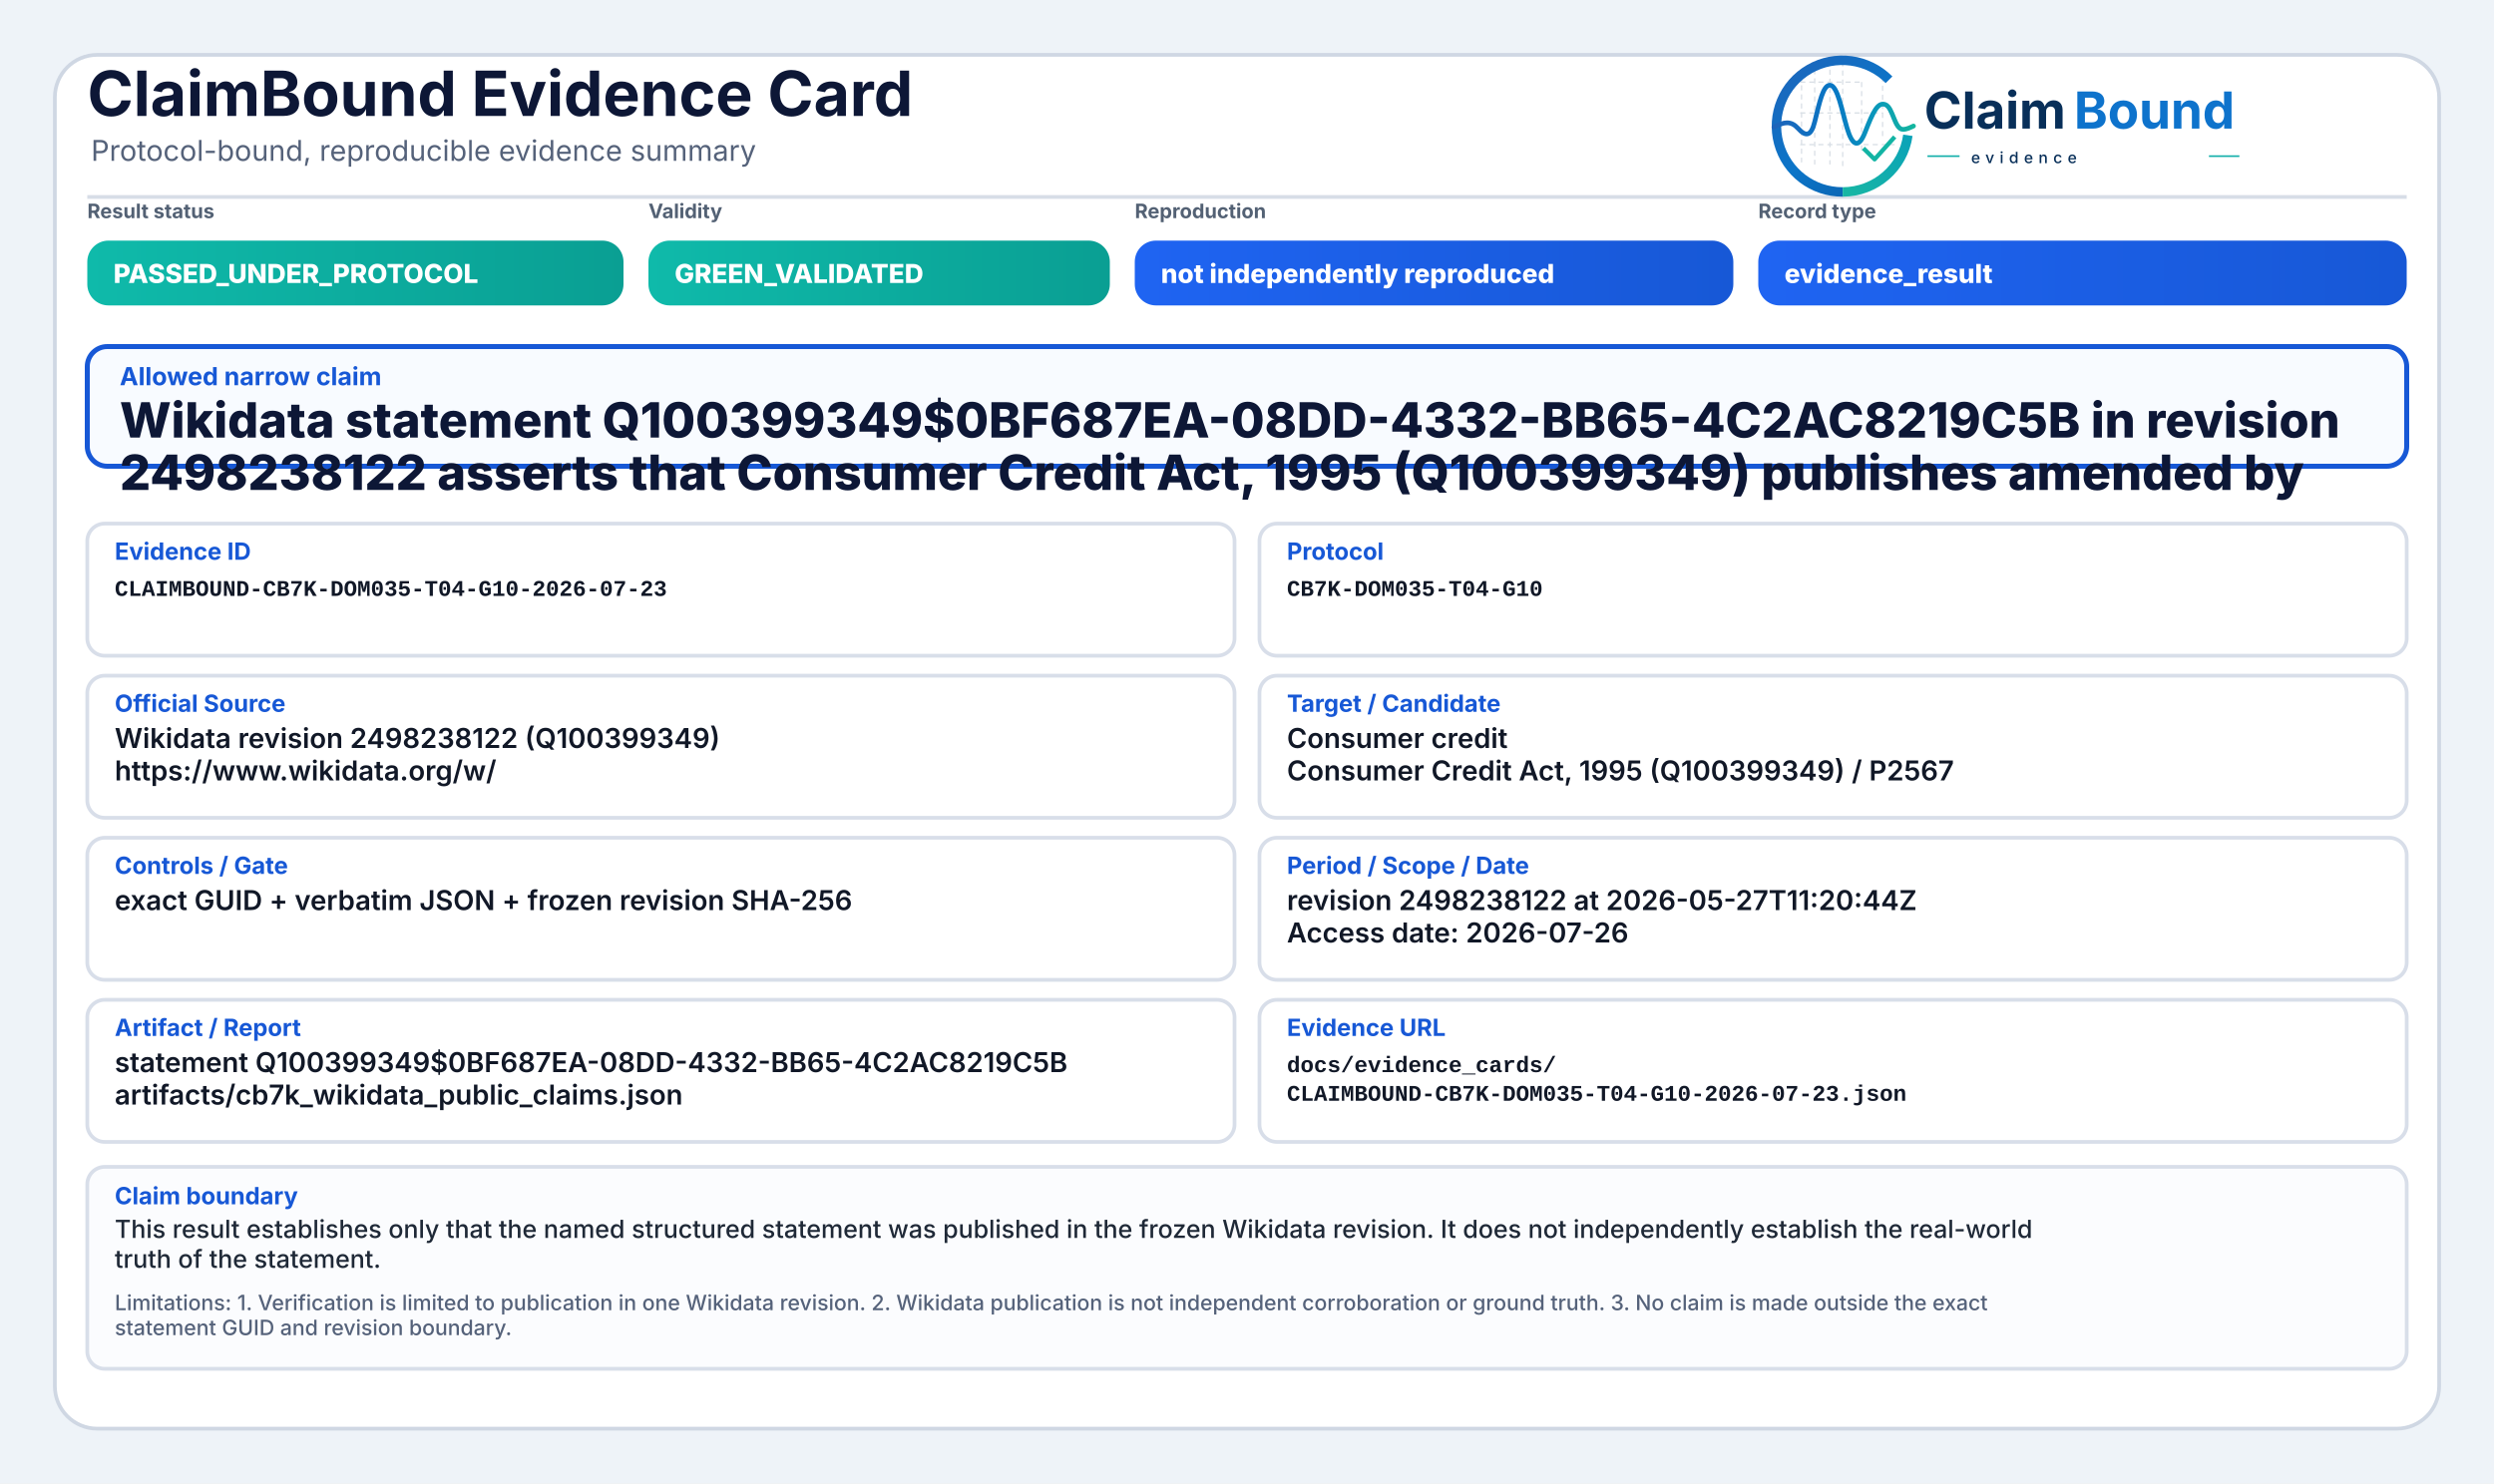
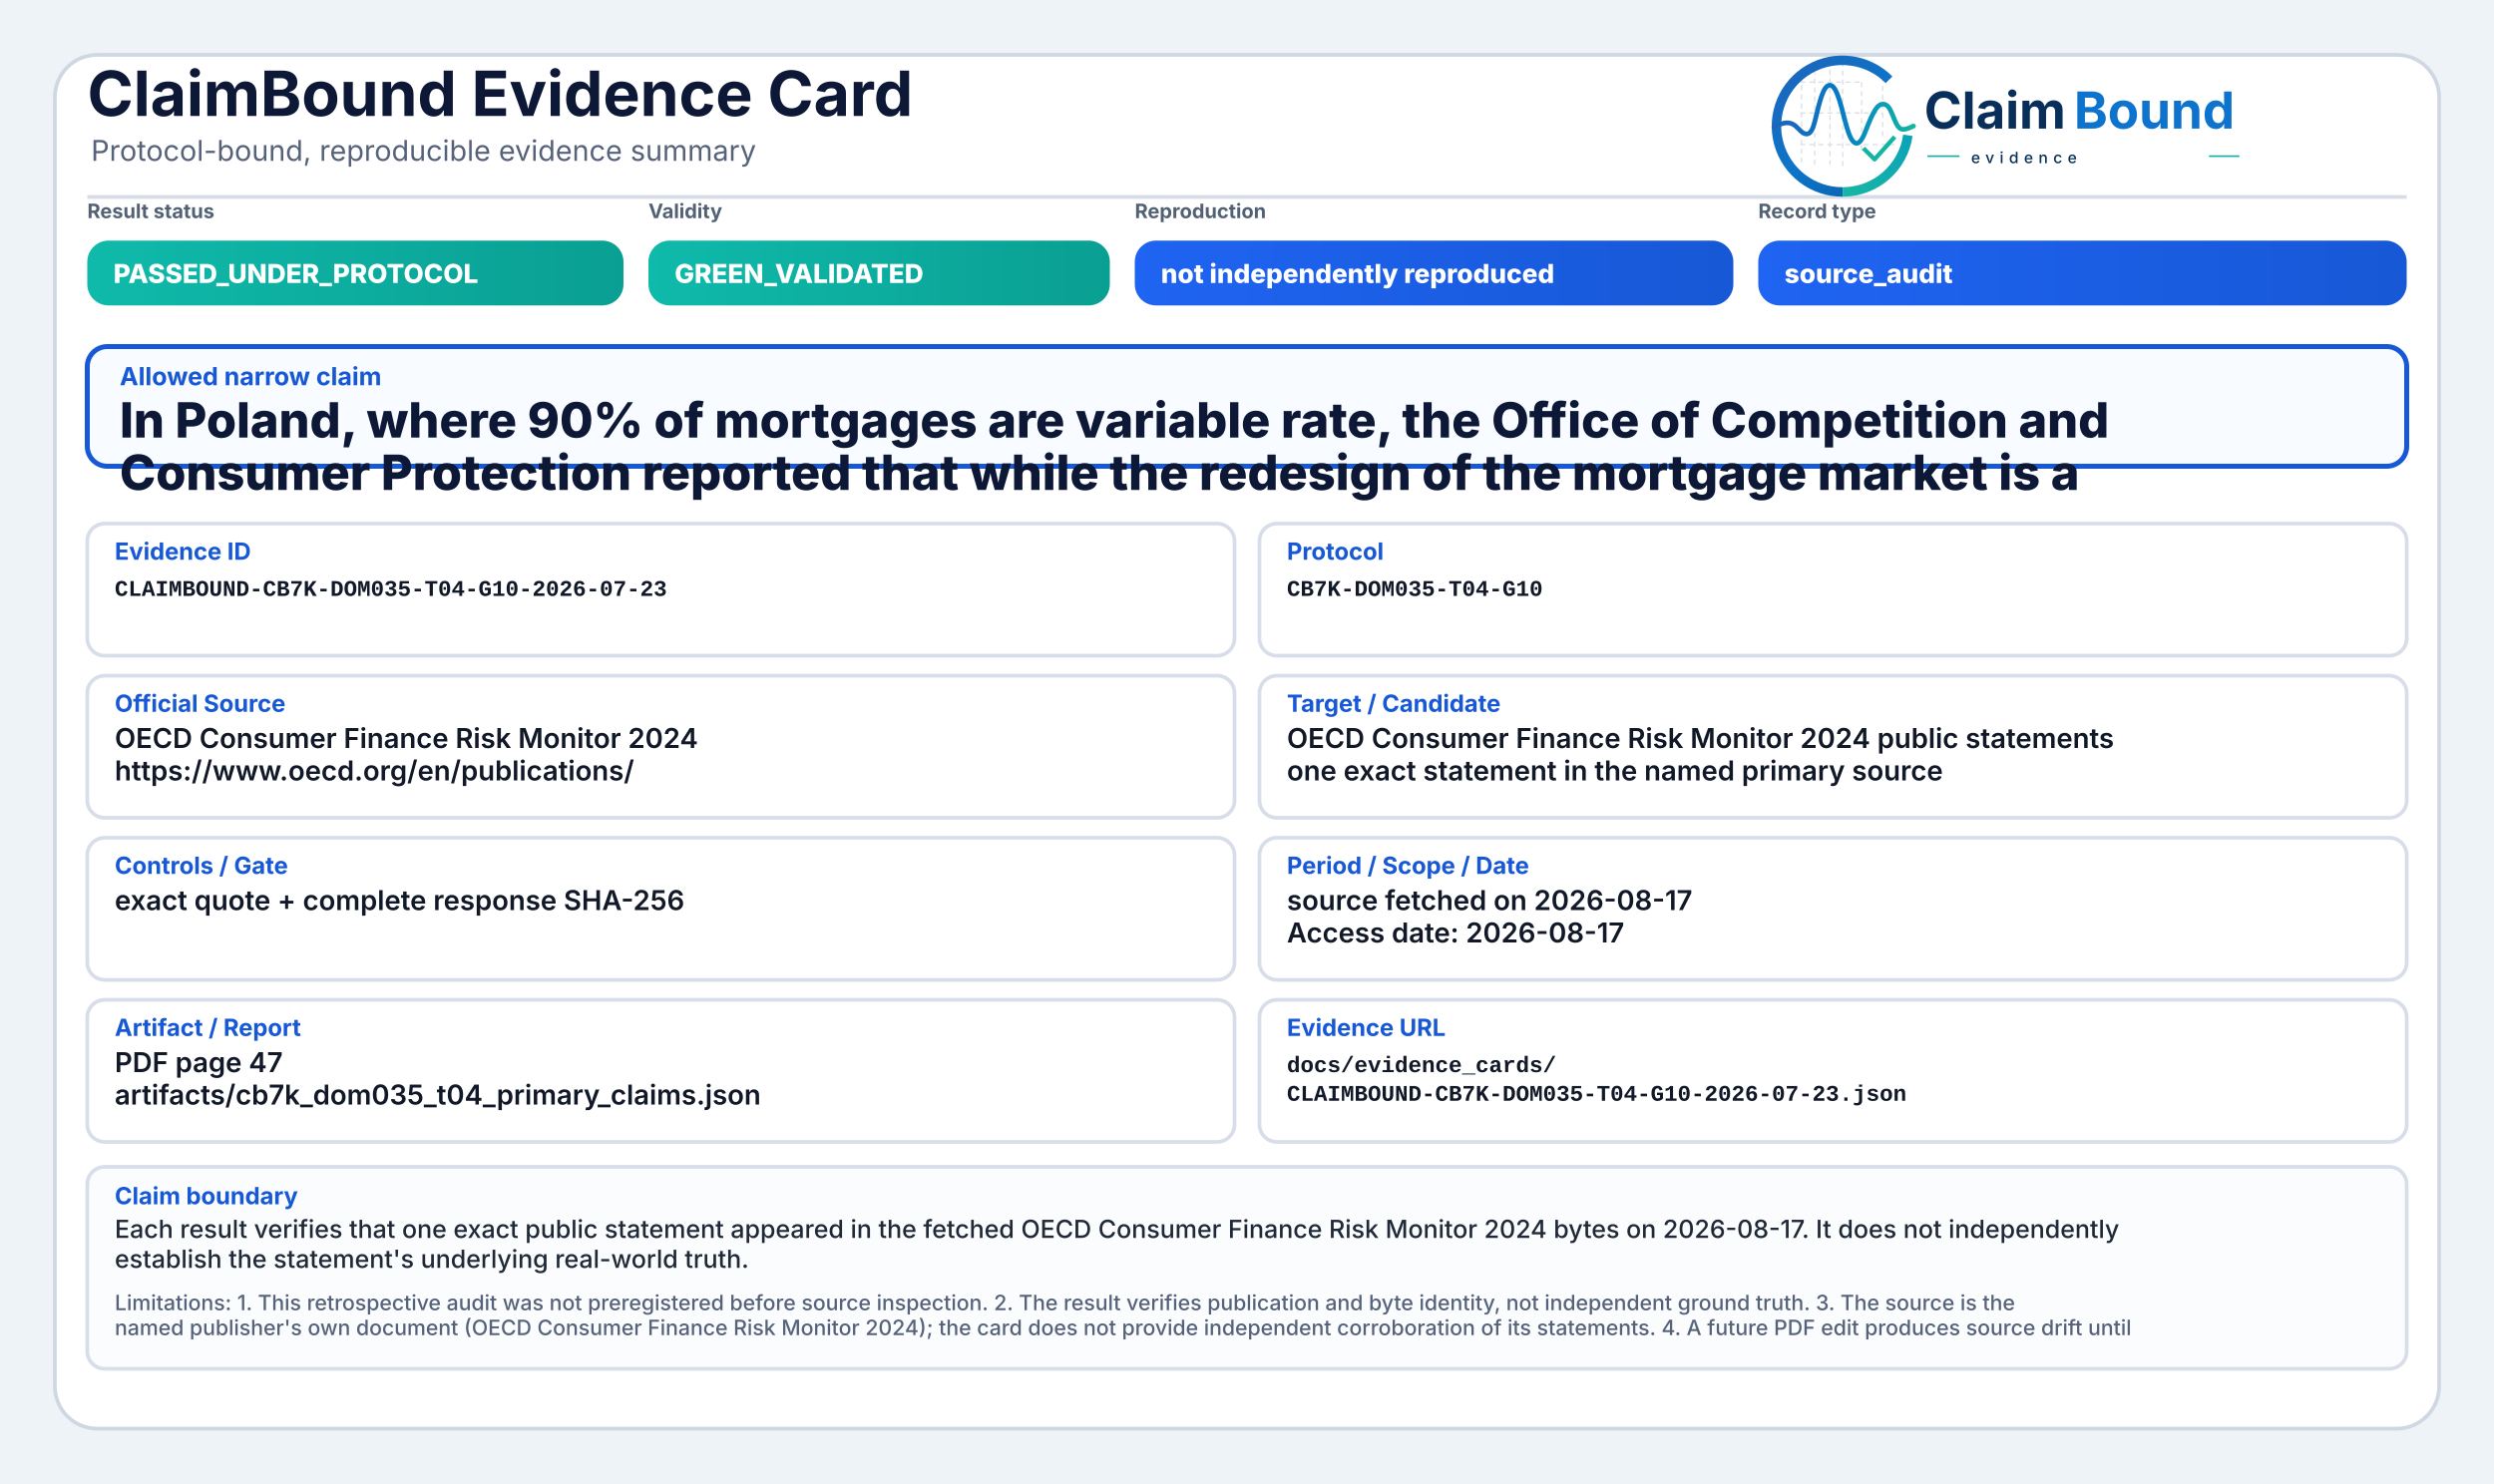
<svg xmlns="http://www.w3.org/2000/svg" width="2000" height="1190" viewBox="0 0 2000 1190" role="img" aria-label="ClaimBound Evidence Card">
  <defs>
    <linearGradient id="greenGrad" x1="0" y1="0" x2="1" y2="0">
      <stop offset="0%" stop-color="#0fbaaa" />
      <stop offset="100%" stop-color="#0a9f93" />
    </linearGradient>
    <linearGradient id="yellowGrad" x1="0" y1="0" x2="1" y2="0">
      <stop offset="0%" stop-color="#fbbf24" />
      <stop offset="100%" stop-color="#d97706" />
    </linearGradient>
    <linearGradient id="amberGrad" x1="0" y1="0" x2="1" y2="0">
      <stop offset="0%" stop-color="#f97316" />
      <stop offset="100%" stop-color="#c2410c" />
    </linearGradient>
    <linearGradient id="redGrad" x1="0" y1="0" x2="1" y2="0">
      <stop offset="0%" stop-color="#ef4444" />
      <stop offset="100%" stop-color="#b91c1c" />
    </linearGradient>
    <linearGradient id="grayGrad" x1="0" y1="0" x2="1" y2="0">
      <stop offset="0%" stop-color="#64748b" />
      <stop offset="100%" stop-color="#475569" />
    </linearGradient>
    <linearGradient id="blueGrad" x1="0" y1="0" x2="1" y2="0">
      <stop offset="0%" stop-color="#1f64f2" />
      <stop offset="100%" stop-color="#1758d6" />
    </linearGradient>
    <linearGradient id="logoRingBlue" x1="73" y1="453" x2="348" y2="793" gradientUnits="userSpaceOnUse">
      <stop offset="0" stop-color="#1E64BA" />
      <stop offset="0.55" stop-color="#0C75C8" />
      <stop offset="1" stop-color="#0A5FAB" />
    </linearGradient>
    <linearGradient id="logoRingTeal" x1="221" y1="792" x2="403" y2="594" gradientUnits="userSpaceOnUse">
      <stop offset="0" stop-color="#18B7A3" />
      <stop offset="1" stop-color="#089EBC" />
    </linearGradient>
    <linearGradient id="logoSignalGradient" x1="61" y1="628" x2="404" y2="628" gradientUnits="userSpaceOnUse">
      <stop offset="0" stop-color="#1E64BA" />
      <stop offset="0.43" stop-color="#0877C4" />
      <stop offset="0.72" stop-color="#0A97BB" />
      <stop offset="1" stop-color="#14B69E" />
    </linearGradient>
  </defs>
  <rect x="0" y="0" width="2000" height="1190" fill="#eef3f8" />
  <rect x="44" y="44" width="1912" height="1102" rx="34" fill="#ffffff" stroke="#cfd7e3" stroke-width="3" />
  <path d="M70 158 H1930" stroke="#d7dde7" stroke-width="3" />
  <text x="70" y="93" font-family="Inter, Segoe UI, Arial, sans-serif" font-size="50" font-weight="750" fill="#0d1736">ClaimBound Evidence Card</text>
  <text x="73" y="129" font-family="Inter, Segoe UI, Arial, sans-serif" font-size="23" font-weight="400" fill="#55627a">Protocol-bound, reproducible evidence summary</text>
  <g aria-label="ClaimBound evidence logo" transform="translate(1415,52) scale(0.33) translate(-40,-478)">
    <g stroke-linecap="butt" stroke-linejoin="round">
      <g stroke="#CBD3DC" stroke-width="3.2" stroke-linecap="round" stroke-dasharray="10 12" opacity="0.72">
        <path d="M130 507V714" />
        <path d="M162 490V719" />
        <path d="M199 491V719" />
        <path d="M230 471V726" />
        <path d="M276 521V690" />
        <path d="M327 508V650" />
        <path d="M128 520H277" />
        <path d="M128 595H327" />
        <path d="M128 672H355" />
      </g>
      <path d="M342.6 514.3A160 160 0 1 0 230 787" fill="none" stroke="url(#logoRingBlue)" stroke-width="23" />
      <path d="M230 787A160 160 0 0 0 388.4 649.3" fill="none" stroke="url(#logoRingTeal)" stroke-width="23" />
      <path d="M63 629.5C87 616.4 104.3 613.6 121.2 632.2C140.7 653.8 153.4 651.6 162.1 616.2C173.8 568.5 182.5 527.5 198.9 527.5C217.5 527.5 228.4 590.6 240.3 630.8C253.4 675.4 268.6 682.8 284.6 641.5C303.5 592.9 315.2 567.6 333.7 574.7C352.6 582 355.7 635.1 376.6 634.9C386.2 634.8 394 630.4 402 626.8" fill="none" stroke="url(#logoSignalGradient)" stroke-width="11.5" stroke-linecap="round" />
      <path d="M284 684.5L307.5 707.7L353 657" fill="none" stroke="#12B4A4" stroke-width="10.5" stroke-linecap="square" />
    </g>
    <text x="428" y="633" font-family="Inter, Segoe UI, Arial, sans-serif" font-size="124" font-weight="750" fill="#082F59" text-rendering="geometricPrecision">Claim</text>
    <text x="792" y="633" font-family="Inter, Segoe UI, Arial, sans-serif" font-size="124" font-weight="750" fill="#0E73CC" text-rendering="geometricPrecision">Bound</text>
    <line x1="436" y1="700" x2="514" y2="700" stroke="#11AFA9" stroke-width="4" />
    <text x="542" y="717" font-family="Inter, Segoe UI, Arial, sans-serif" font-size="38" font-weight="500" letter-spacing="13" fill="#082F59">evidence</text>
    <line x1="1120" y1="700" x2="1194" y2="700" stroke="#11AFA9" stroke-width="4" />
  </g>
  <text x="70" y="175" font-family="Inter, Segoe UI, Arial, sans-serif" font-size="16" font-weight="650" fill="#536174">Result status</text>
  <rect x="70" y="193" width="430" height="52" rx="17" fill="url(#greenGrad)" />
  <text x="91" y="227" font-family="Inter, Segoe UI, Arial, sans-serif" font-size="21" font-weight="800" fill="#ffffff">PASSED_UNDER_PROTOCOL</text>
  <text x="520" y="175" font-family="Inter, Segoe UI, Arial, sans-serif" font-size="16" font-weight="650" fill="#536174">Validity</text>
  <rect x="520" y="193" width="370" height="52" rx="17" fill="url(#greenGrad)" />
  <text x="541" y="227" font-family="Inter, Segoe UI, Arial, sans-serif" font-size="21" font-weight="800" fill="#ffffff">GREEN_VALIDATED</text>
  <text x="910" y="175" font-family="Inter, Segoe UI, Arial, sans-serif" font-size="16" font-weight="650" fill="#536174">Reproduction</text>
  <rect x="910" y="193" width="480" height="52" rx="17" fill="url(#blueGrad)" />
  <text x="931" y="227" font-family="Inter, Segoe UI, Arial, sans-serif" font-size="21" font-weight="800" fill="#ffffff">not independently reproduced</text>
  <text x="1410" y="175" font-family="Inter, Segoe UI, Arial, sans-serif" font-size="16" font-weight="650" fill="#536174">Record type</text>
  <rect x="1410" y="193" width="520" height="52" rx="17" fill="url(#blueGrad)" />
-   <text x="1431" y="227" font-family="Inter, Segoe UI, Arial, sans-serif" font-size="21" font-weight="800" fill="#ffffff">evidence_result</text>
+   <text x="1431" y="227" font-family="Inter, Segoe UI, Arial, sans-serif" font-size="21" font-weight="800" fill="#ffffff">source_audit</text>
  <rect x="70" y="278" width="1860" height="96" rx="16" fill="#f8fbff" stroke="#1758d6" stroke-width="4" />
  <text x="96" y="309" font-family="Inter, Segoe UI, Arial, sans-serif" font-size="20" font-weight="750" fill="#1758d6">Allowed narrow claim</text>
-   <text x="96" y="351" font-family="Inter, Segoe UI, Arial, sans-serif" font-size="39" font-weight="800" fill="#0d1736">Wikidata statement Q100399349$0BF687EA-08DD-4332-BB65-4C2AC8219C5B in revision</text>
-   <text x="96" y="393" font-family="Inter, Segoe UI, Arial, sans-serif" font-size="39" font-weight="800" fill="#0d1736">2498238122 asserts that Consumer Credit Act, 1995 (Q100399349) publishes amended by</text>
+   <text x="96" y="351" font-family="Inter, Segoe UI, Arial, sans-serif" font-size="39" font-weight="800" fill="#0d1736">In Poland, where 90% of mortgages are variable rate, the Office of Competition and</text>
+   <text x="96" y="393" font-family="Inter, Segoe UI, Arial, sans-serif" font-size="39" font-weight="800" fill="#0d1736">Consumer Protection reported that while the redesign of the mortgage market is a</text>
  <rect x="70" y="420" width="920" height="106" rx="14" fill="#ffffff" stroke="#d8dee9" stroke-width="3" />
  <text x="92" y="449" font-family="Inter, Segoe UI, Arial, sans-serif" font-size="19" font-weight="750" fill="#1758d6">Evidence ID</text>
  <text x="92" y="478" font-family="SFMono-Regular, Consolas, Liberation Mono, monospace" font-size="18" font-weight="600" fill="#111827">CLAIMBOUND-CB7K-DOM035-T04-G10-2026-07-23</text>
  <rect x="1010" y="420" width="920" height="106" rx="14" fill="#ffffff" stroke="#d8dee9" stroke-width="3" />
  <text x="1032" y="449" font-family="Inter, Segoe UI, Arial, sans-serif" font-size="19" font-weight="750" fill="#1758d6">Protocol</text>
  <text x="1032" y="478" font-family="SFMono-Regular, Consolas, Liberation Mono, monospace" font-size="18" font-weight="600" fill="#111827">CB7K-DOM035-T04-G10</text>
  <rect x="70" y="542" width="920" height="114" rx="14" fill="#ffffff" stroke="#d8dee9" stroke-width="3" />
  <text x="92" y="571" font-family="Inter, Segoe UI, Arial, sans-serif" font-size="19" font-weight="750" fill="#1758d6">Official Source</text>
-   <text x="92" y="600" font-family="Inter, Segoe UI, Arial, sans-serif" font-size="22" font-weight="600" fill="#111827">Wikidata revision 2498238122 (Q100399349)</text>
-   <text x="92" y="626" font-family="Inter, Segoe UI, Arial, sans-serif" font-size="22" font-weight="600" fill="#111827">https://www.wikidata.org/w/</text>
+   <text x="92" y="600" font-family="Inter, Segoe UI, Arial, sans-serif" font-size="22" font-weight="600" fill="#111827">OECD Consumer Finance Risk Monitor 2024</text>
+   <text x="92" y="626" font-family="Inter, Segoe UI, Arial, sans-serif" font-size="22" font-weight="600" fill="#111827">https://www.oecd.org/en/publications/</text>
  <rect x="1010" y="542" width="920" height="114" rx="14" fill="#ffffff" stroke="#d8dee9" stroke-width="3" />
  <text x="1032" y="571" font-family="Inter, Segoe UI, Arial, sans-serif" font-size="19" font-weight="750" fill="#1758d6">Target / Candidate</text>
-   <text x="1032" y="600" font-family="Inter, Segoe UI, Arial, sans-serif" font-size="22" font-weight="600" fill="#111827">Consumer credit</text>
-   <text x="1032" y="626" font-family="Inter, Segoe UI, Arial, sans-serif" font-size="22" font-weight="600" fill="#111827">Consumer Credit Act, 1995 (Q100399349) / P2567</text>
+   <text x="1032" y="600" font-family="Inter, Segoe UI, Arial, sans-serif" font-size="22" font-weight="600" fill="#111827">OECD Consumer Finance Risk Monitor 2024 public statements</text>
+   <text x="1032" y="626" font-family="Inter, Segoe UI, Arial, sans-serif" font-size="22" font-weight="600" fill="#111827">one exact statement in the named primary source</text>
  <rect x="70" y="672" width="920" height="114" rx="14" fill="#ffffff" stroke="#d8dee9" stroke-width="3" />
  <text x="92" y="701" font-family="Inter, Segoe UI, Arial, sans-serif" font-size="19" font-weight="750" fill="#1758d6">Controls / Gate</text>
-   <text x="92" y="730" font-family="Inter, Segoe UI, Arial, sans-serif" font-size="22" font-weight="600" fill="#111827">exact GUID + verbatim JSON + frozen revision SHA-256</text>
+   <text x="92" y="730" font-family="Inter, Segoe UI, Arial, sans-serif" font-size="22" font-weight="600" fill="#111827">exact quote + complete response SHA-256</text>
  <rect x="1010" y="672" width="920" height="114" rx="14" fill="#ffffff" stroke="#d8dee9" stroke-width="3" />
  <text x="1032" y="701" font-family="Inter, Segoe UI, Arial, sans-serif" font-size="19" font-weight="750" fill="#1758d6">Period / Scope / Date</text>
-   <text x="1032" y="730" font-family="Inter, Segoe UI, Arial, sans-serif" font-size="22" font-weight="600" fill="#111827">revision 2498238122 at 2026-05-27T11:20:44Z</text>
-   <text x="1032" y="756" font-family="Inter, Segoe UI, Arial, sans-serif" font-size="22" font-weight="600" fill="#111827">Access date: 2026-07-26</text>
+   <text x="1032" y="730" font-family="Inter, Segoe UI, Arial, sans-serif" font-size="22" font-weight="600" fill="#111827">source fetched on 2026-08-17</text>
+   <text x="1032" y="756" font-family="Inter, Segoe UI, Arial, sans-serif" font-size="22" font-weight="600" fill="#111827">Access date: 2026-08-17</text>
  <rect x="70" y="802" width="920" height="114" rx="14" fill="#ffffff" stroke="#d8dee9" stroke-width="3" />
  <text x="92" y="831" font-family="Inter, Segoe UI, Arial, sans-serif" font-size="19" font-weight="750" fill="#1758d6">Artifact / Report</text>
-   <text x="92" y="860" font-family="Inter, Segoe UI, Arial, sans-serif" font-size="22" font-weight="600" fill="#111827">statement Q100399349$0BF687EA-08DD-4332-BB65-4C2AC8219C5B</text>
-   <text x="92" y="886" font-family="Inter, Segoe UI, Arial, sans-serif" font-size="22" font-weight="600" fill="#111827">artifacts/cb7k_wikidata_public_claims.json</text>
+   <text x="92" y="860" font-family="Inter, Segoe UI, Arial, sans-serif" font-size="22" font-weight="600" fill="#111827">PDF page 47</text>
+   <text x="92" y="886" font-family="Inter, Segoe UI, Arial, sans-serif" font-size="22" font-weight="600" fill="#111827">artifacts/cb7k_dom035_t04_primary_claims.json</text>
  <rect x="1010" y="802" width="920" height="114" rx="14" fill="#ffffff" stroke="#d8dee9" stroke-width="3" />
  <text x="1032" y="831" font-family="Inter, Segoe UI, Arial, sans-serif" font-size="19" font-weight="750" fill="#1758d6">Evidence URL</text>
  <text x="1032" y="860" font-family="SFMono-Regular, Consolas, Liberation Mono, monospace" font-size="18" font-weight="600" fill="#111827">docs/evidence_cards/</text>
  <text x="1032" y="883" font-family="SFMono-Regular, Consolas, Liberation Mono, monospace" font-size="18" font-weight="600" fill="#111827">CLAIMBOUND-CB7K-DOM035-T04-G10-2026-07-23.json</text>
  <rect x="70" y="936" width="1860" height="162" rx="14" fill="#fbfcfe" stroke="#d8dee9" stroke-width="3" />
  <text x="92" y="966" font-family="Inter, Segoe UI, Arial, sans-serif" font-size="19" font-weight="750" fill="#1758d6">Claim boundary</text>
-   <text x="92" y="993" font-family="Inter, Segoe UI, Arial, sans-serif" font-size="20" font-weight="500" fill="#1f2937">This result establishes only that the named structured statement was published in the frozen Wikidata revision. It does not independently establish the real-world</text>
-   <text x="92" y="1017" font-family="Inter, Segoe UI, Arial, sans-serif" font-size="20" font-weight="500" fill="#1f2937">truth of the statement.</text>
-   <text x="92" y="1051" font-family="Inter, Segoe UI, Arial, sans-serif" font-size="17" font-weight="500" fill="#55627a">Limitations: 1. Verification is limited to publication in one Wikidata revision. 2. Wikidata publication is not independent corroboration or ground truth. 3. No claim is made outside the exact</text>
-   <text x="92" y="1071" font-family="Inter, Segoe UI, Arial, sans-serif" font-size="17" font-weight="500" fill="#55627a">statement GUID and revision boundary.</text>
+   <text x="92" y="993" font-family="Inter, Segoe UI, Arial, sans-serif" font-size="20" font-weight="500" fill="#1f2937">Each result verifies that one exact public statement appeared in the fetched OECD Consumer Finance Risk Monitor 2024 bytes on 2026-08-17. It does not independently</text>
+   <text x="92" y="1017" font-family="Inter, Segoe UI, Arial, sans-serif" font-size="20" font-weight="500" fill="#1f2937">establish the statement's underlying real-world truth.</text>
+   <text x="92" y="1051" font-family="Inter, Segoe UI, Arial, sans-serif" font-size="17" font-weight="500" fill="#55627a">Limitations: 1. This retrospective audit was not preregistered before source inspection. 2. The result verifies publication and byte identity, not independent ground truth. 3. The source is the</text>
+   <text x="92" y="1071" font-family="Inter, Segoe UI, Arial, sans-serif" font-size="17" font-weight="500" fill="#55627a">named publisher's own document (OECD Consumer Finance Risk Monitor 2024); the card does not provide independent corroboration of its statements. 4. A future PDF edit produces source drift until</text>
</svg>
